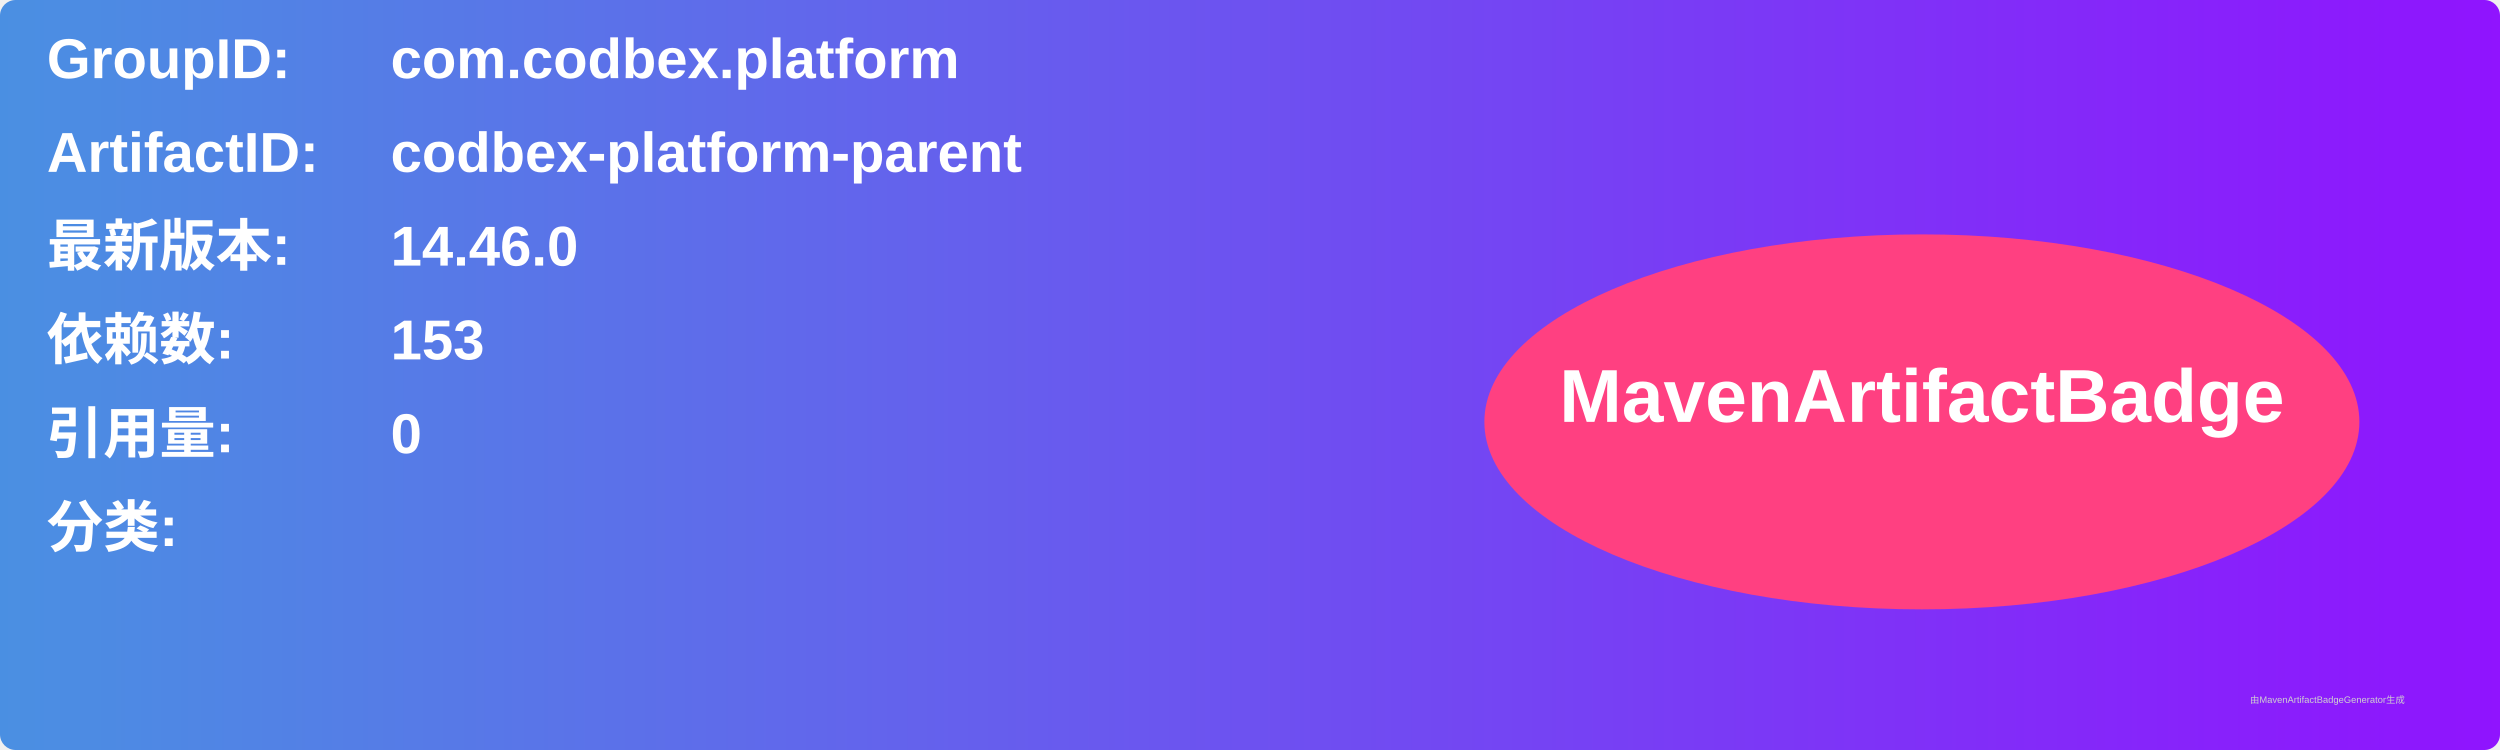
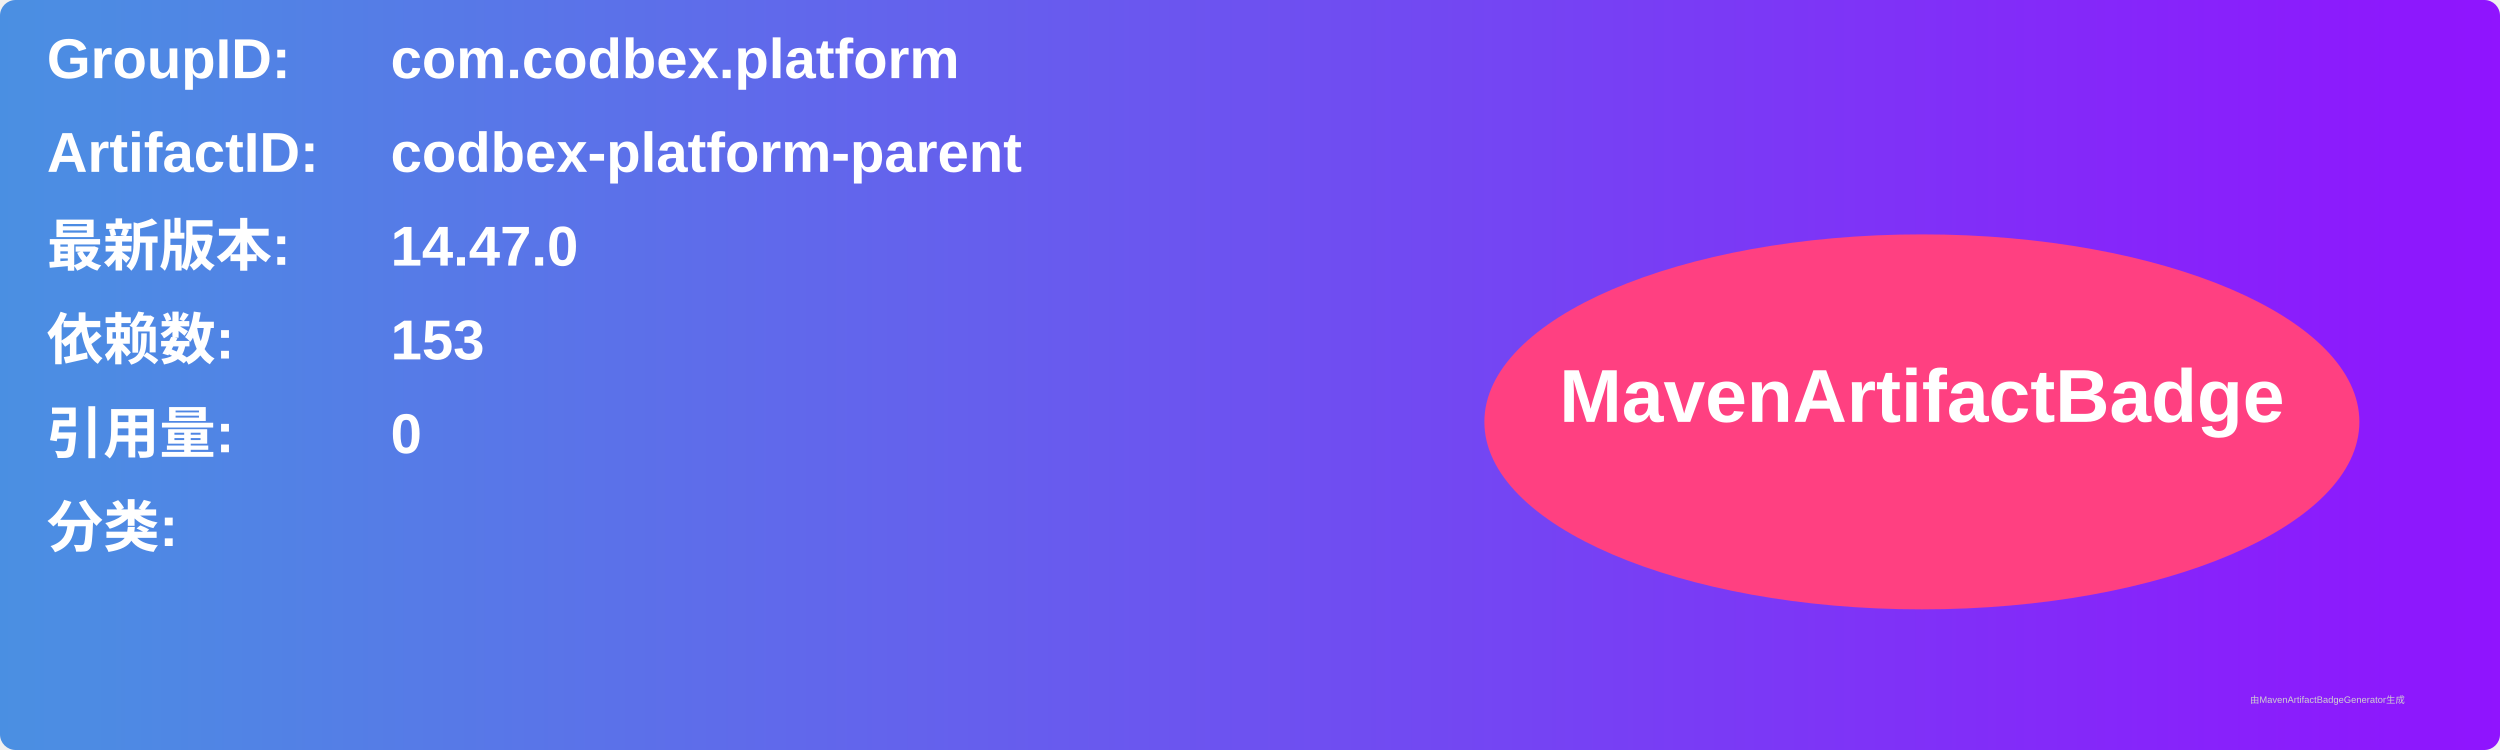
<svg xmlns="http://www.w3.org/2000/svg" width="800" height="240" viewBox="0 0 800 240">
  <linearGradient id="grad" x1="0%" y1="0%" x2="100%" y2="0%">
    <stop offset="0%" stop-color="#4a90e2" />
    <stop offset="100%" stop-color="#9013fe" />
  </linearGradient>
  <rect width="100%" height="100%" rx="5" ry="5" fill="url(#grad)" />
  <g transform="translate(15, 15)">
    <text x="0" y="10" font-family="Arial" font-size="18" fill="white" font-weight="bold" width="260">GroupID:</text>
    <text x="110" y="10" font-family="Arial" font-size="18" fill="white" font-weight="bold" width="460">com.codbex.platform</text>
    <text x="0" y="40" font-family="Arial" font-size="18" fill="white" font-weight="bold" width="260">ArtifactID:</text>
    <text x="110" y="40" font-family="Arial" font-size="18" fill="white" font-weight="bold" width="460">codbex-platform-parent</text>
    <text x="0" y="70" font-family="Arial" font-size="18" fill="white" font-weight="bold">最新版本:</text>
    <text x="110" y="70" font-family="Arial" font-size="18" fill="white" font-weight="bold">
-       <tspan font-weight="bold">14.46.0</tspan>
+       <tspan font-weight="bold">14.47.0</tspan>
    </text>
    <text x="0" y="100" font-family="Arial" font-size="18" fill="white" font-weight="bold">依赖数: </text>
    <text x="110" y="100" font-family="Arial" font-size="18" fill="white">
      <tspan font-weight="bold">153</tspan>
    </text>
    <text x="0" y="130" font-family="Arial" font-size="18" fill="white" font-weight="bold">引用量: </text>
    <text x="110" y="130" font-family="Arial" font-size="18" fill="white">
      <tspan font-weight="bold">0</tspan>
    </text>
    <text x="0" y="160" font-family="Arial" font-size="18" fill="white" font-weight="bold">分类:</text>
    <text x="10" y="190" font-family="Arial" font-size="10" fill="white">
      <tspan font-weight="bold" />
    </text>
    <ellipse cx="600" cy="120" rx="140" ry="60" fill="#ff4081" />
    <text x="600" y="120" text-anchor="middle" font-family="Arial" font-size="24" fill="white" font-weight="bold">MavenArtifactBadge</text>
  </g>
  <text x="720" y="225" font-family="Arial" font-size="3" fill="#d0d0d0">由MavenArtifactBadgeGenerator生成</text>
</svg>
